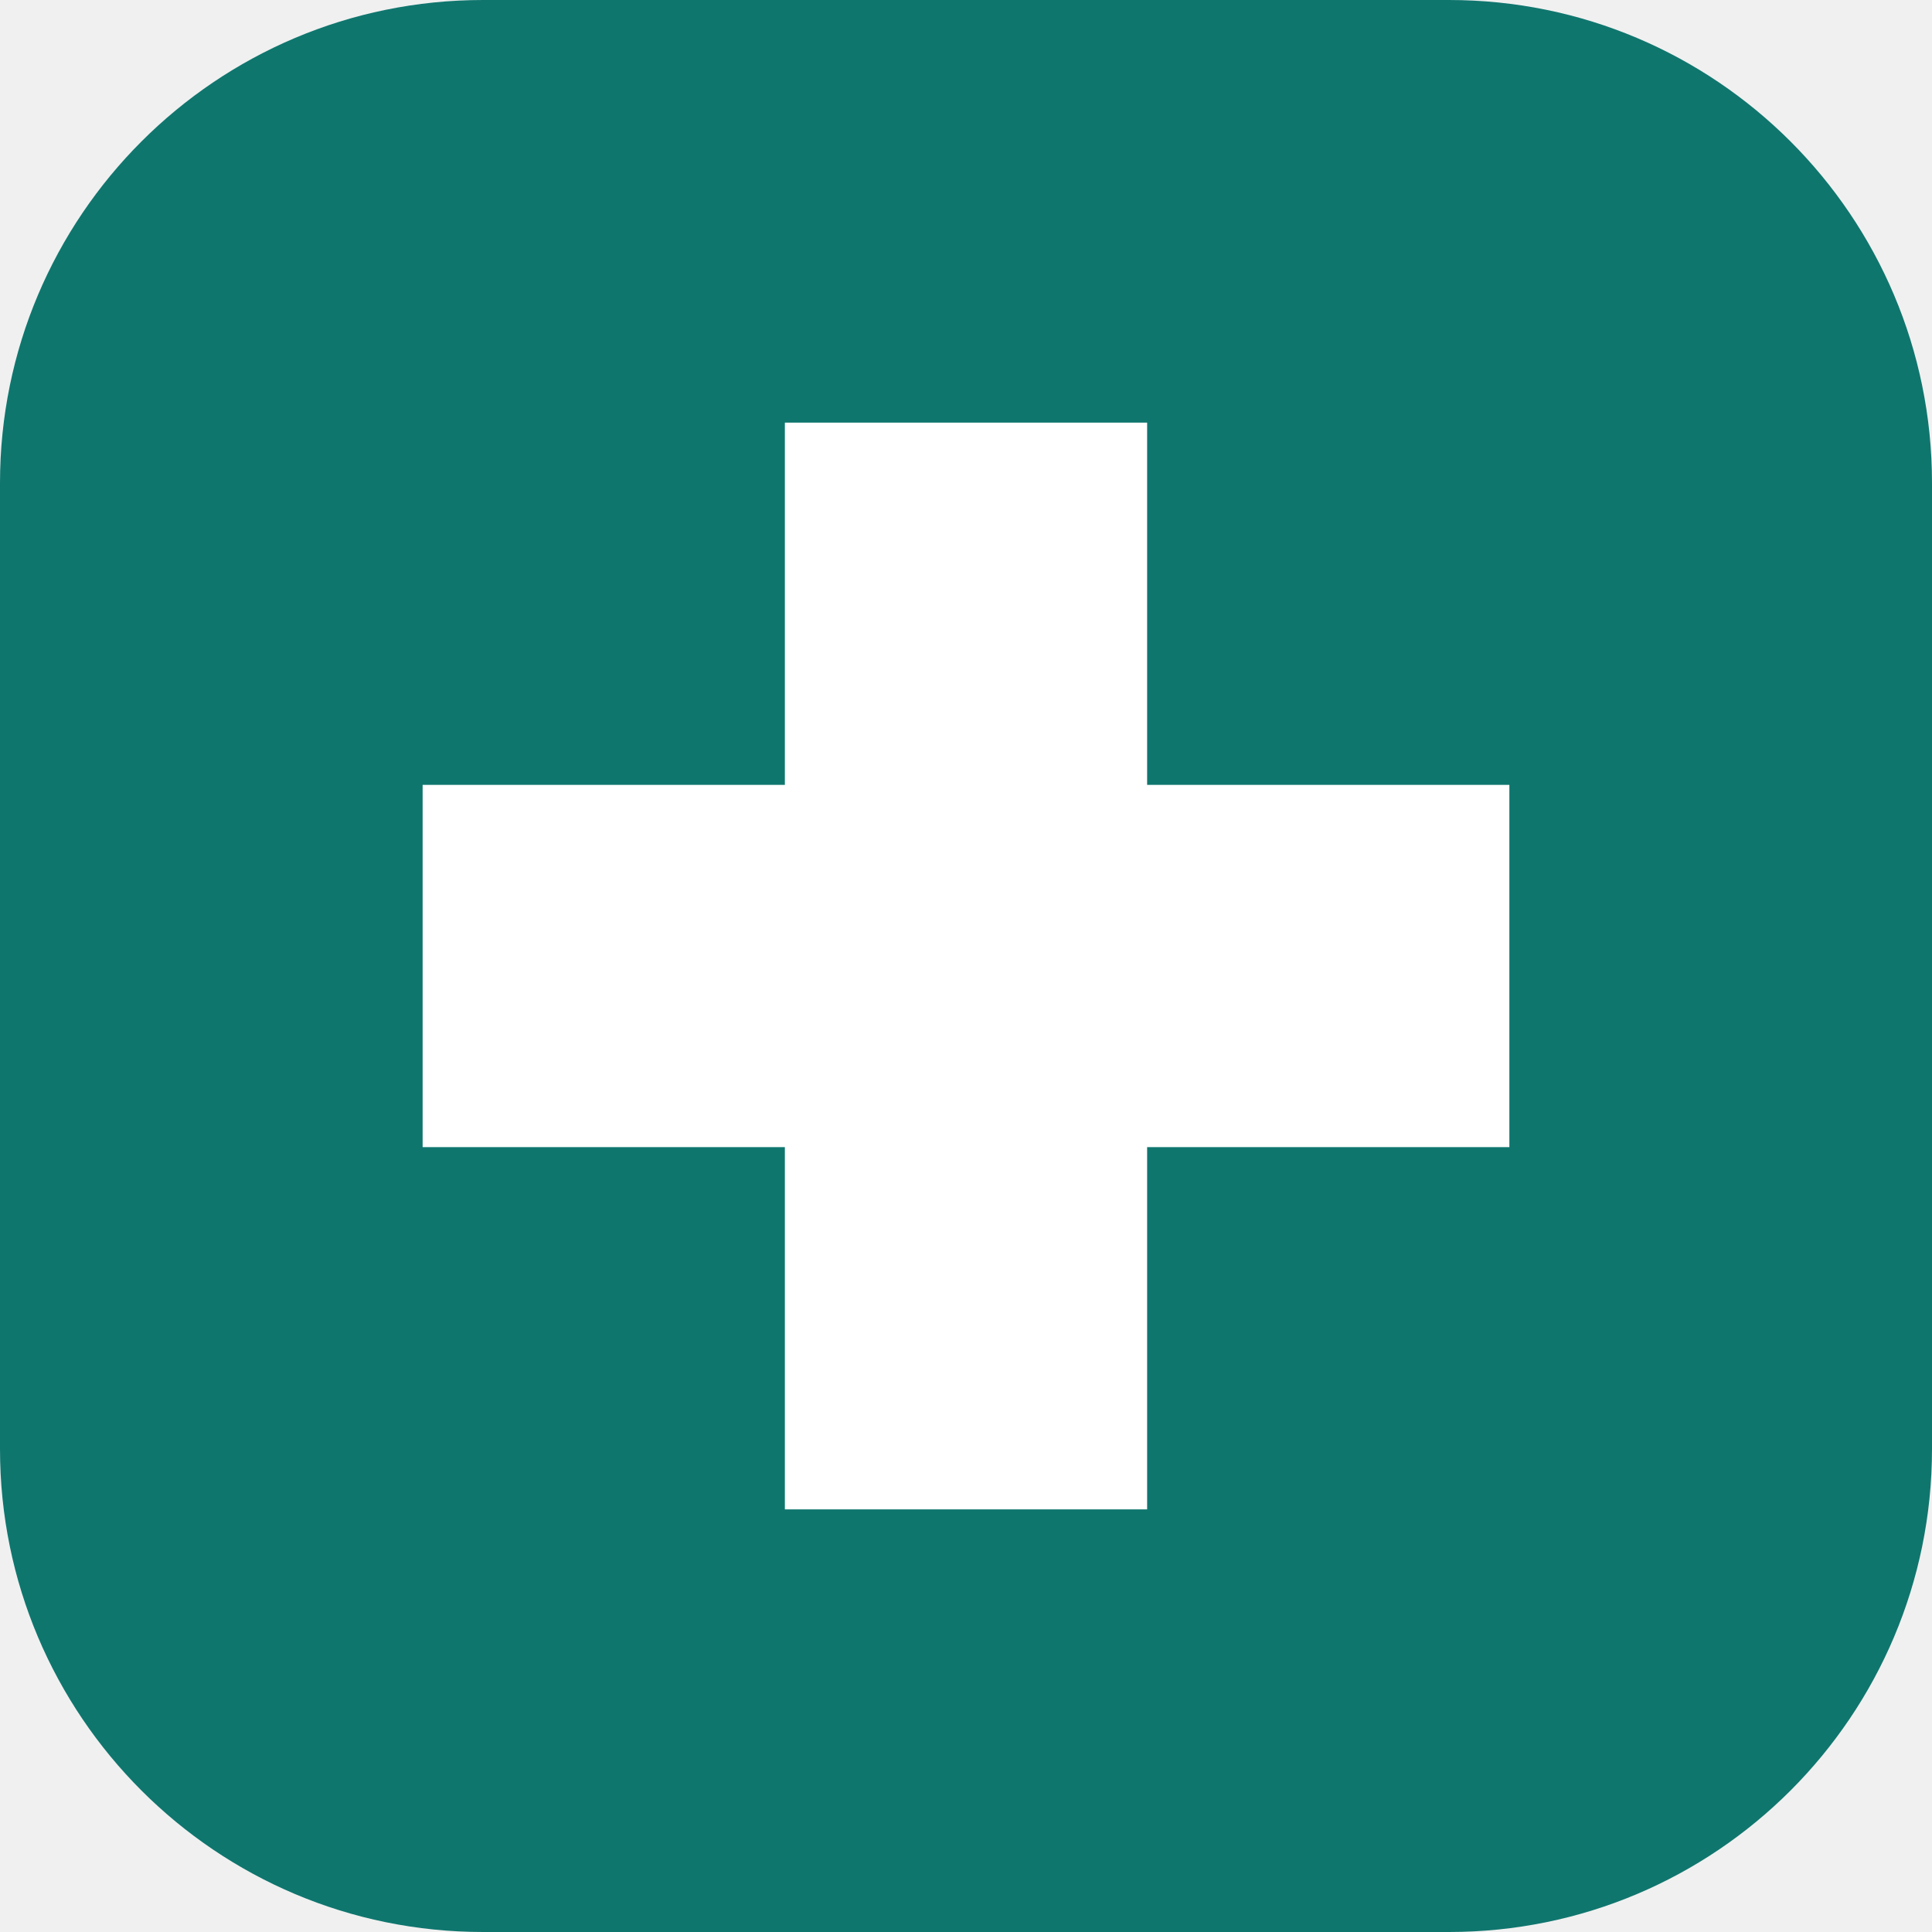
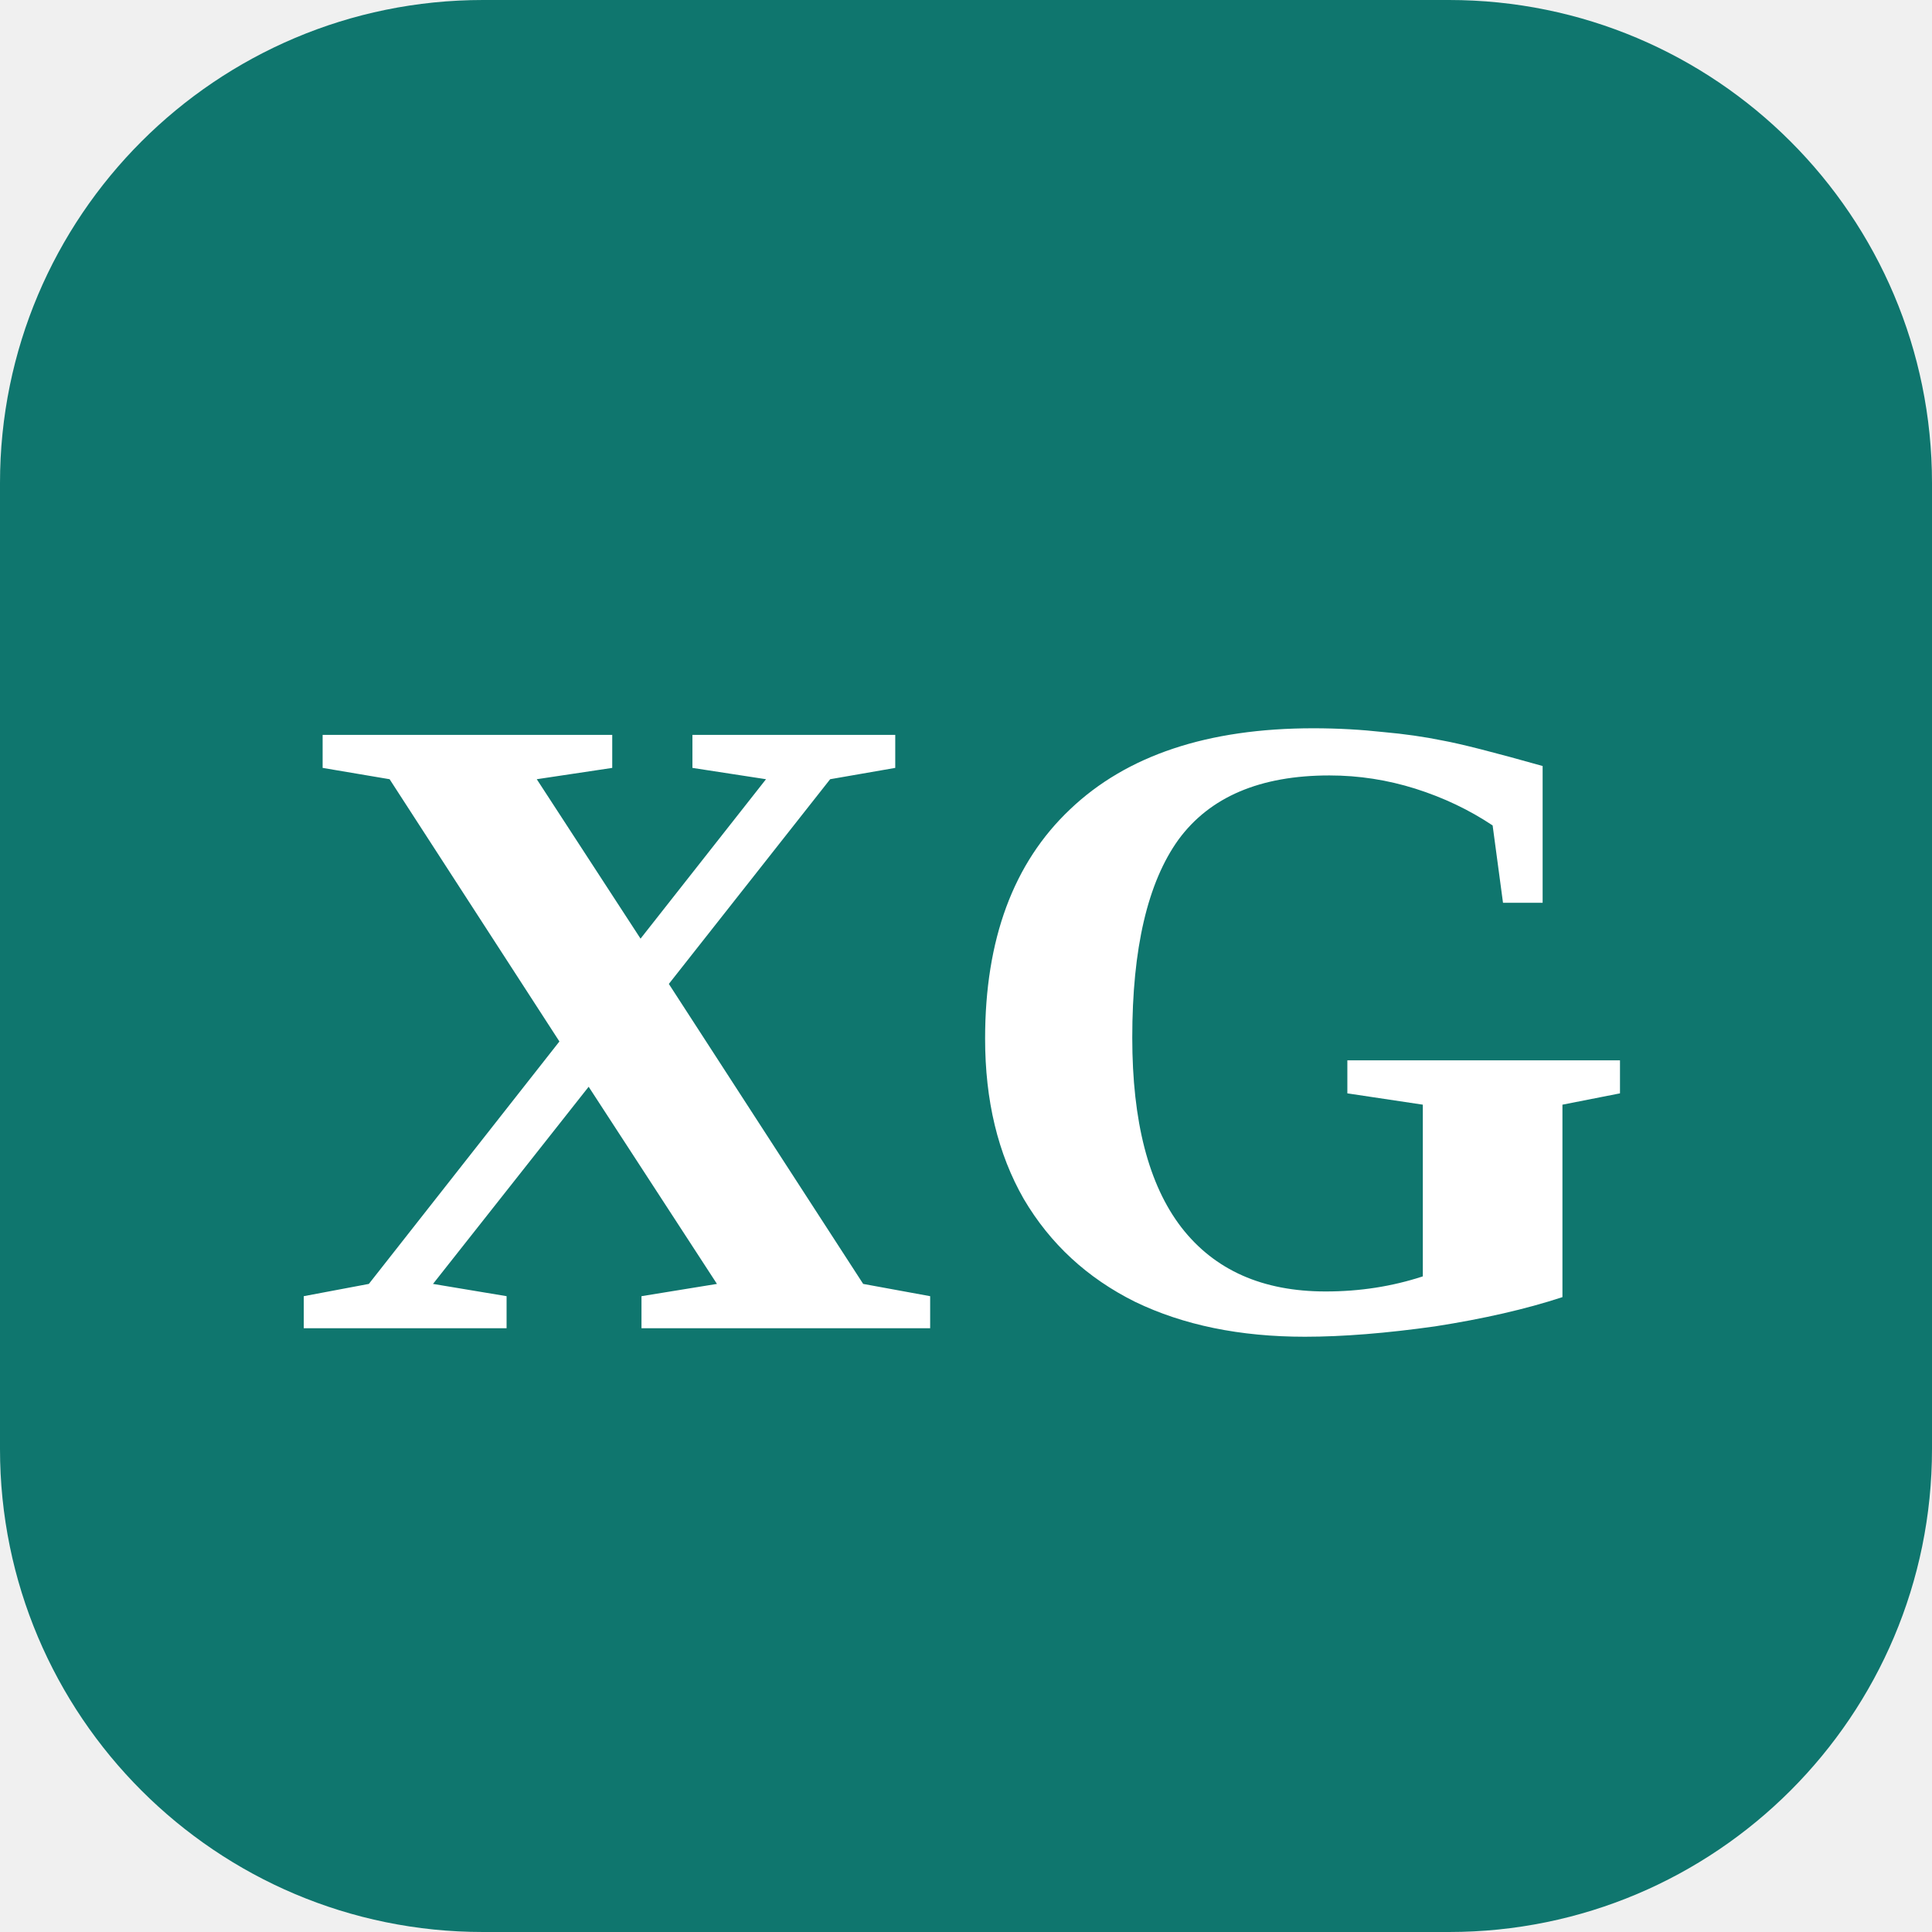
<svg xmlns="http://www.w3.org/2000/svg" viewBox="0 0 32 32">
  <rect width="32" height="32" rx="8" fill="#0f766e" />
-   <path d="M13 7h6v6h6v6h-6v6h-6v-6H7v-6h6z" fill="#fff" />
+   <text x="16" y="22" text-anchor="middle" font-family="Georgia, 'Times New Roman', serif" font-size="15" font-weight="700" fill="#fff">XG</text>
</svg>
